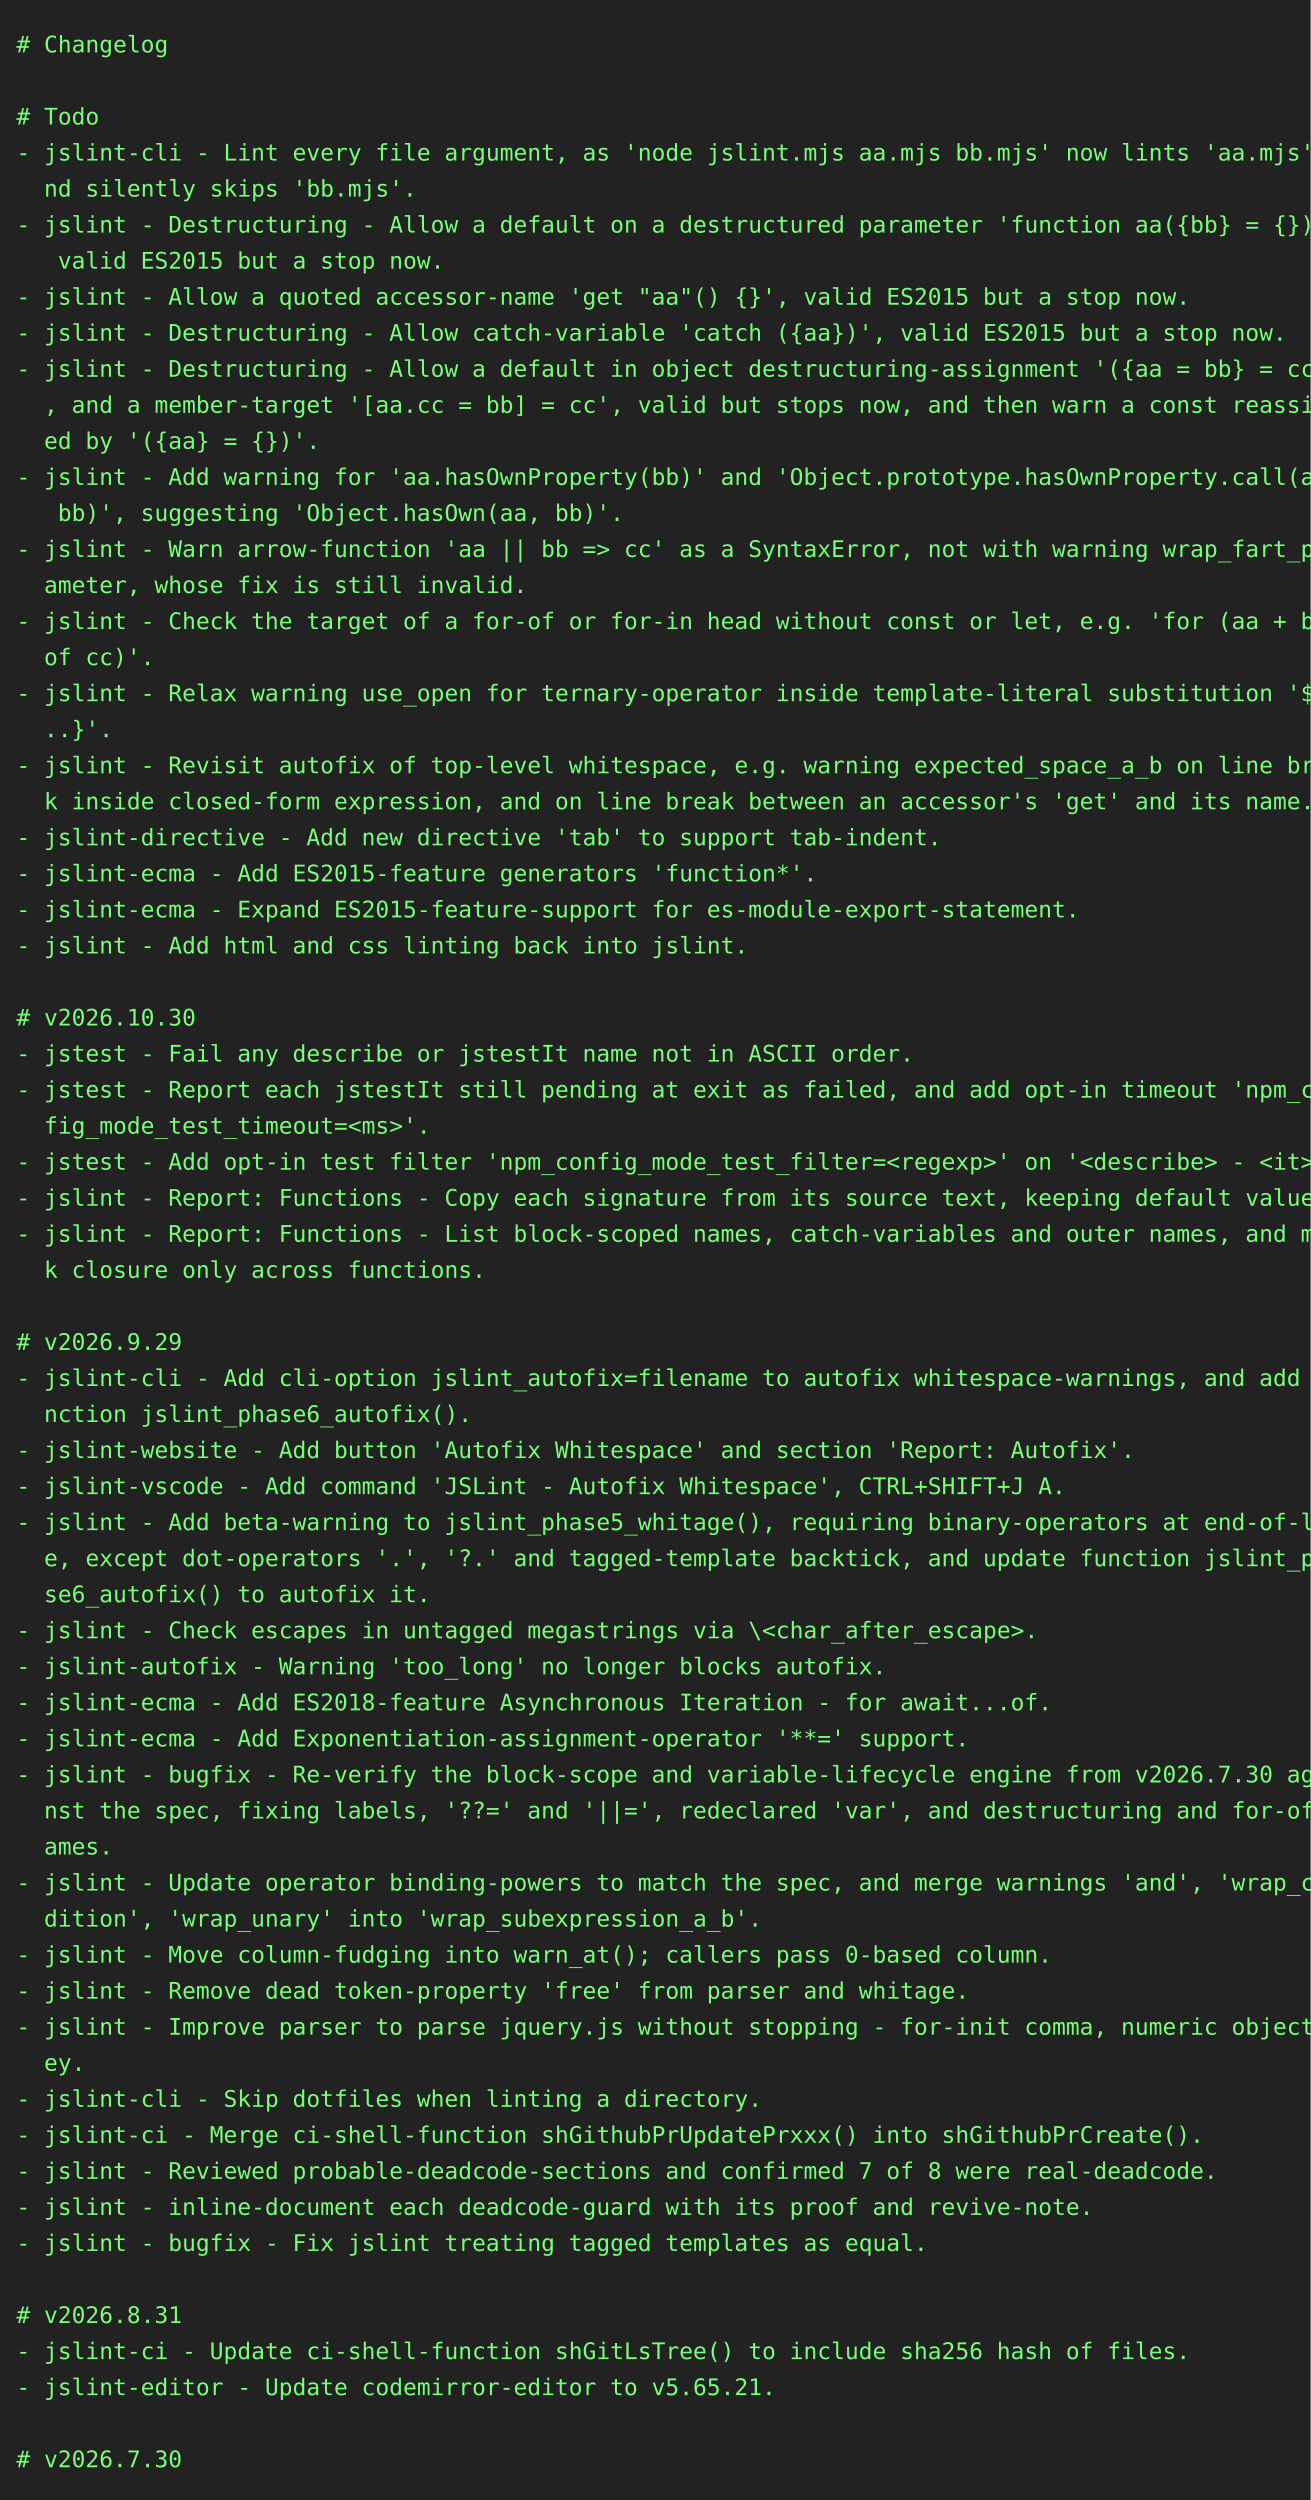
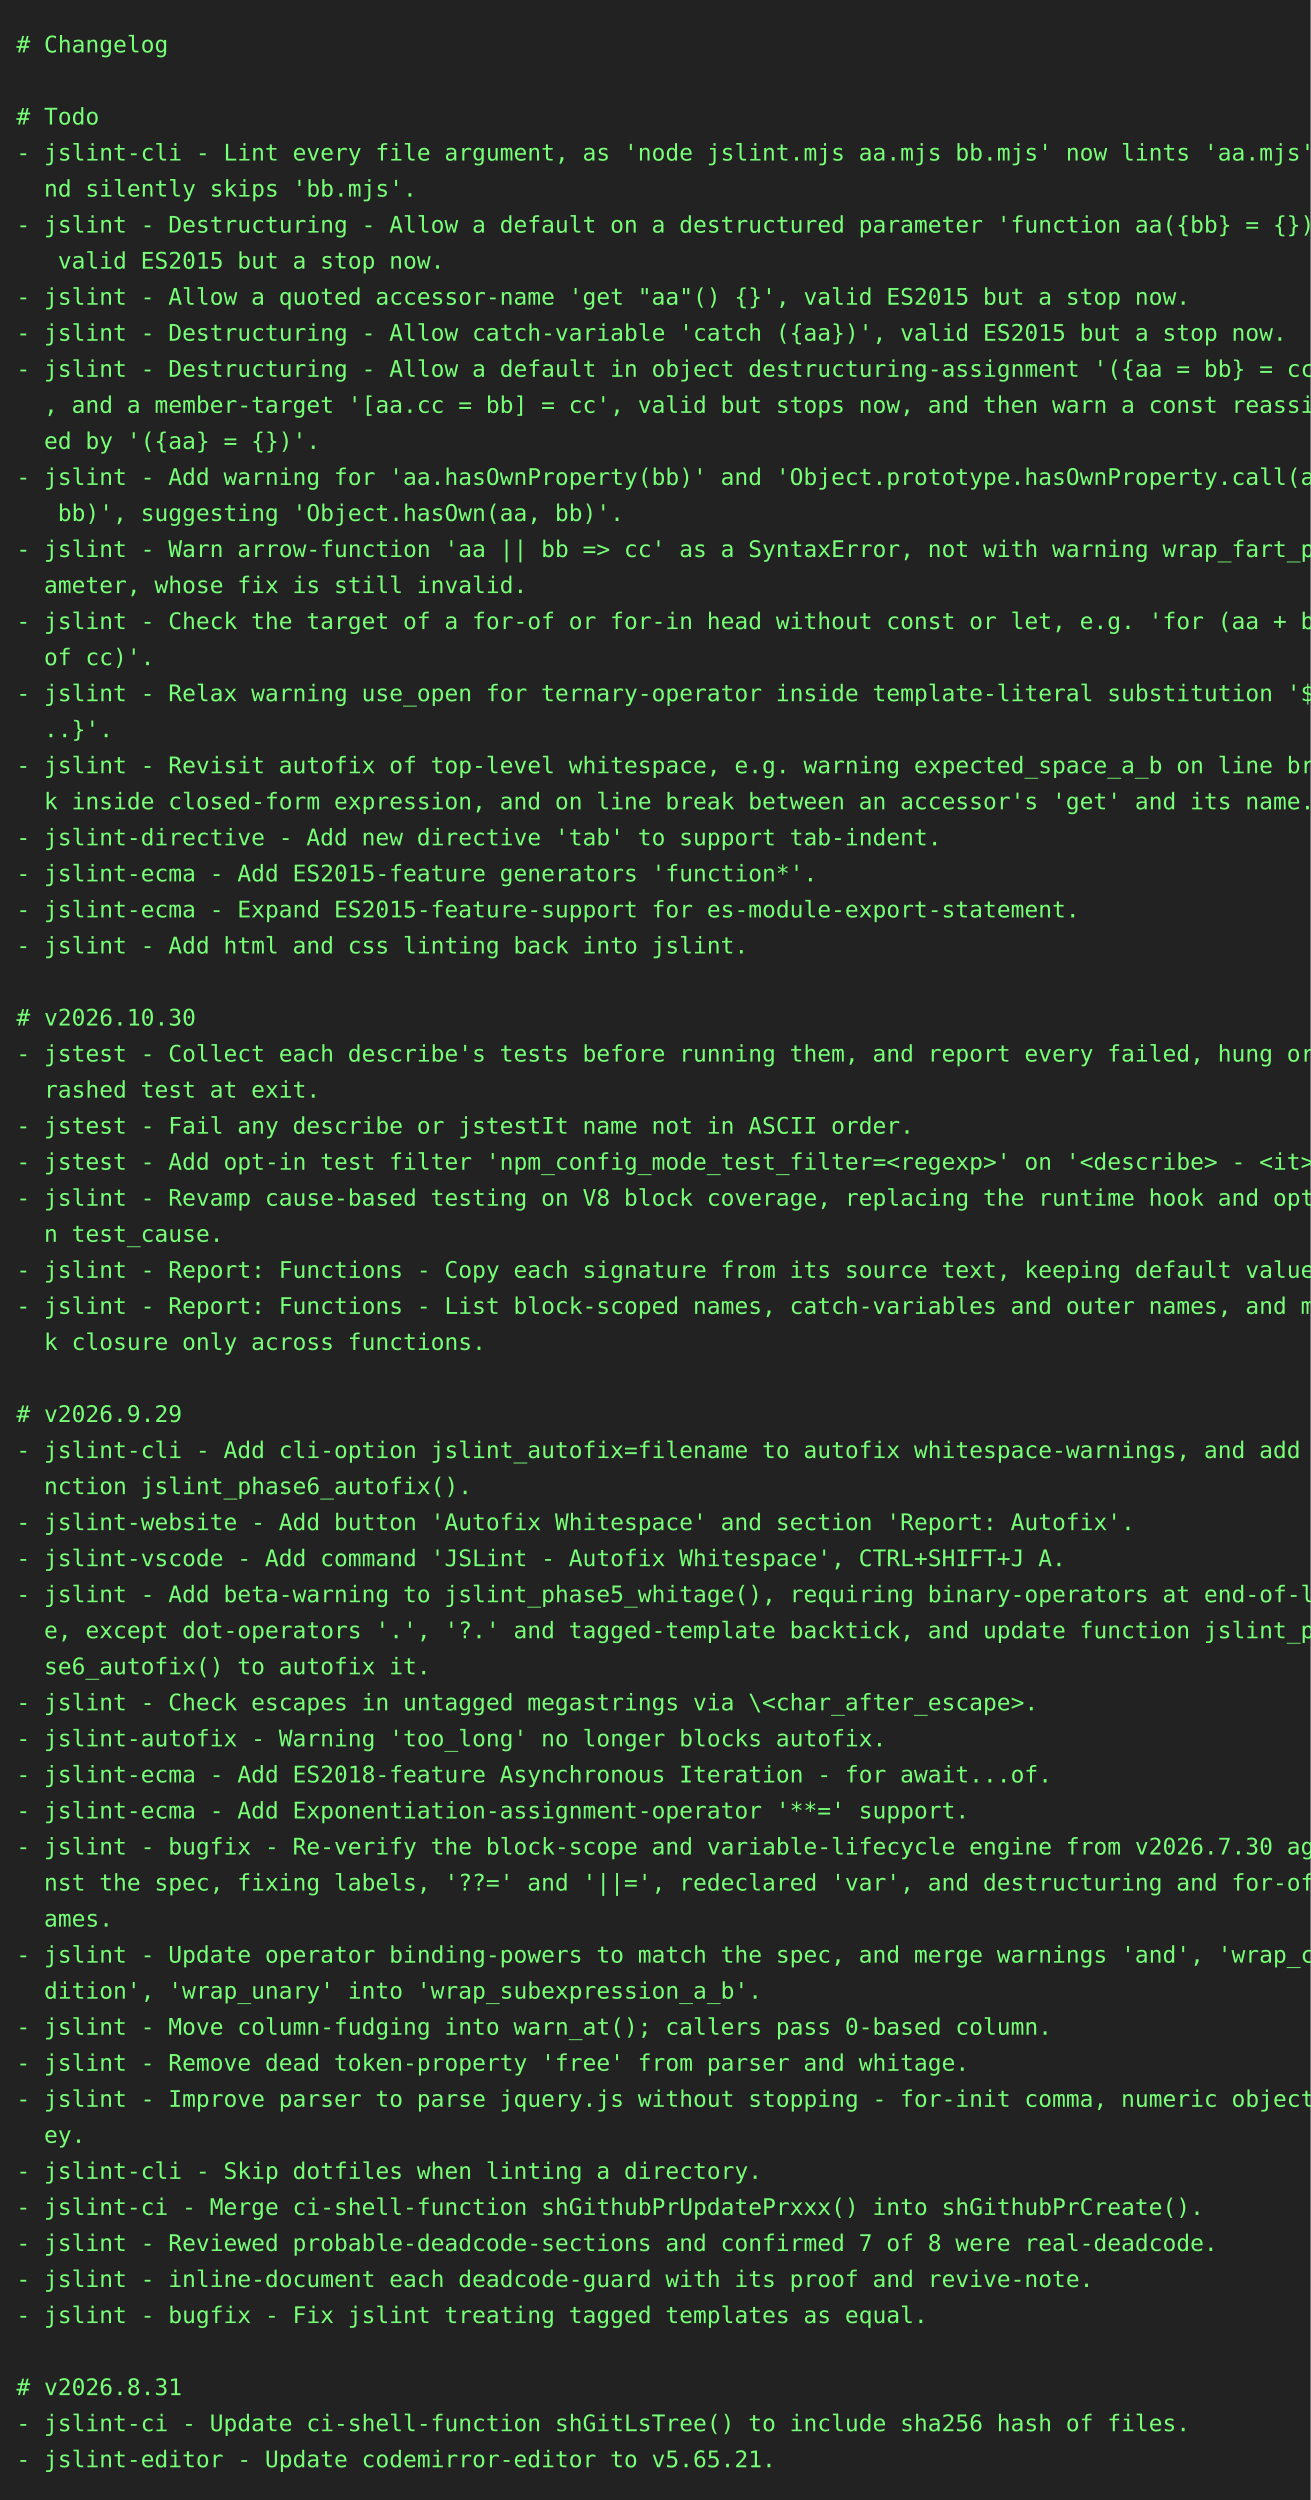
<svg xmlns="http://www.w3.org/2000/svg" height="1526" width="800">
  <rect height="1526" fill="#222" width="800" />
  <text fill="#7f7" font-family="consolas, menlo, monospace" font-size="14" xml:space="preserve">
    <tspan lengthAdjust="spacingAndGlyphs" textLength="768" x="10" y="32"># Changelog                                                                                      </tspan>
    <tspan lengthAdjust="spacingAndGlyphs" textLength="768" x="10" y="54">                                                                                                 </tspan>
    <tspan lengthAdjust="spacingAndGlyphs" textLength="768" x="10" y="76"># Todo                                                                                           </tspan>
    <tspan lengthAdjust="spacingAndGlyphs" textLength="768" x="10" y="98">- jslint-cli - Lint every file argument, as 'node jslint.mjs aa.mjs bb.mjs' now lints 'aa.mjs' a\</tspan>
    <tspan lengthAdjust="spacingAndGlyphs" textLength="768" x="10" y="120">  nd silently skips 'bb.mjs'.                                                                    </tspan>
    <tspan lengthAdjust="spacingAndGlyphs" textLength="768" x="10" y="142">- jslint - Destructuring - Allow a default on a destructured parameter 'function aa({bb} = {})',\</tspan>
    <tspan lengthAdjust="spacingAndGlyphs" textLength="768" x="10" y="164">   valid ES2015 but a stop now.                                                                  </tspan>
    <tspan lengthAdjust="spacingAndGlyphs" textLength="768" x="10" y="186">- jslint - Allow a quoted accessor-name 'get "aa"() {}', valid ES2015 but a stop now.            </tspan>
    <tspan lengthAdjust="spacingAndGlyphs" textLength="768" x="10" y="208">- jslint - Destructuring - Allow catch-variable 'catch ({aa})', valid ES2015 but a stop now.     </tspan>
    <tspan lengthAdjust="spacingAndGlyphs" textLength="768" x="10" y="230">- jslint - Destructuring - Allow a default in object destructuring-assignment '({aa = bb} = cc)'\</tspan>
    <tspan lengthAdjust="spacingAndGlyphs" textLength="768" x="10" y="252">  , and a member-target '[aa.cc = bb] = cc', valid but stops now, and then warn a const reassign\</tspan>
    <tspan lengthAdjust="spacingAndGlyphs" textLength="768" x="10" y="274">  ed by '({aa} = {})'.                                                                           </tspan>
    <tspan lengthAdjust="spacingAndGlyphs" textLength="768" x="10" y="296">- jslint - Add warning for 'aa.hasOwnProperty(bb)' and 'Object.prototype.hasOwnProperty.call(aa,\</tspan>
    <tspan lengthAdjust="spacingAndGlyphs" textLength="768" x="10" y="318">   bb)', suggesting 'Object.hasOwn(aa, bb)'.                                                     </tspan>
    <tspan lengthAdjust="spacingAndGlyphs" textLength="768" x="10" y="340">- jslint - Warn arrow-function 'aa || bb =&gt; cc' as a SyntaxError, not with warning wrap_fart_par\</tspan>
    <tspan lengthAdjust="spacingAndGlyphs" textLength="768" x="10" y="362">  ameter, whose fix is still invalid.                                                            </tspan>
    <tspan lengthAdjust="spacingAndGlyphs" textLength="768" x="10" y="384">- jslint - Check the target of a for-of or for-in head without const or let, e.g. 'for (aa + bb \</tspan>
    <tspan lengthAdjust="spacingAndGlyphs" textLength="768" x="10" y="406">  of cc)'.                                                                                       </tspan>
    <tspan lengthAdjust="spacingAndGlyphs" textLength="768" x="10" y="428">- jslint - Relax warning use_open for ternary-operator inside template-literal substitution '${.\</tspan>
    <tspan lengthAdjust="spacingAndGlyphs" textLength="768" x="10" y="450">  ..}'.                                                                                          </tspan>
    <tspan lengthAdjust="spacingAndGlyphs" textLength="768" x="10" y="472">- jslint - Revisit autofix of top-level whitespace, e.g. warning expected_space_a_b on line brea\</tspan>
    <tspan lengthAdjust="spacingAndGlyphs" textLength="768" x="10" y="494">  k inside closed-form expression, and on line break between an accessor's 'get' and its name.   </tspan>
    <tspan lengthAdjust="spacingAndGlyphs" textLength="768" x="10" y="516">- jslint-directive - Add new directive 'tab' to support tab-indent.                              </tspan>
    <tspan lengthAdjust="spacingAndGlyphs" textLength="768" x="10" y="538">- jslint-ecma - Add ES2015-feature generators 'function*'.                                       </tspan>
    <tspan lengthAdjust="spacingAndGlyphs" textLength="768" x="10" y="560">- jslint-ecma - Expand ES2015-feature-support for es-module-export-statement.                    </tspan>
    <tspan lengthAdjust="spacingAndGlyphs" textLength="768" x="10" y="582">- jslint - Add html and css linting back into jslint.                                            </tspan>
    <tspan lengthAdjust="spacingAndGlyphs" textLength="768" x="10" y="604">                                                                                                 </tspan>
    <tspan lengthAdjust="spacingAndGlyphs" textLength="768" x="10" y="626"># v2026.10.30                                                                                    </tspan>
-     <tspan lengthAdjust="spacingAndGlyphs" textLength="768" x="10" y="648">- jstest - Fail any describe or jstestIt name not in ASCII order.                                </tspan>
-     <tspan lengthAdjust="spacingAndGlyphs" textLength="768" x="10" y="670">- jstest - Report each jstestIt still pending at exit as failed, and add opt-in timeout 'npm_con\</tspan>
-     <tspan lengthAdjust="spacingAndGlyphs" textLength="768" x="10" y="692">  fig_mode_test_timeout=&lt;ms&gt;'.                                                                   </tspan>
+     <tspan lengthAdjust="spacingAndGlyphs" textLength="768" x="10" y="648">- jstest - Collect each describe's tests before running them, and report every failed, hung or c\</tspan>
+     <tspan lengthAdjust="spacingAndGlyphs" textLength="768" x="10" y="670">  rashed test at exit.                                                                           </tspan>
+     <tspan lengthAdjust="spacingAndGlyphs" textLength="768" x="10" y="692">- jstest - Fail any describe or jstestIt name not in ASCII order.                                </tspan>
    <tspan lengthAdjust="spacingAndGlyphs" textLength="768" x="10" y="714">- jstest - Add opt-in test filter 'npm_config_mode_test_filter=&lt;regexp&gt;' on '&lt;describe&gt; - &lt;it&gt;'. </tspan>
-     <tspan lengthAdjust="spacingAndGlyphs" textLength="768" x="10" y="736">- jslint - Report: Functions - Copy each signature from its source text, keeping default values. </tspan>
-     <tspan lengthAdjust="spacingAndGlyphs" textLength="768" x="10" y="758">- jslint - Report: Functions - List block-scoped names, catch-variables and outer names, and mar\</tspan>
-     <tspan lengthAdjust="spacingAndGlyphs" textLength="768" x="10" y="780">  k closure only across functions.                                                               </tspan>
-     <tspan lengthAdjust="spacingAndGlyphs" textLength="768" x="10" y="802">                                                                                                 </tspan>
-     <tspan lengthAdjust="spacingAndGlyphs" textLength="768" x="10" y="824"># v2026.9.29                                                                                     </tspan>
-     <tspan lengthAdjust="spacingAndGlyphs" textLength="768" x="10" y="846">- jslint-cli - Add cli-option jslint_autofix=filename to autofix whitespace-warnings, and add fu\</tspan>
-     <tspan lengthAdjust="spacingAndGlyphs" textLength="768" x="10" y="868">  nction jslint_phase6_autofix().                                                                </tspan>
-     <tspan lengthAdjust="spacingAndGlyphs" textLength="768" x="10" y="890">- jslint-website - Add button 'Autofix Whitespace' and section 'Report: Autofix'.                </tspan>
-     <tspan lengthAdjust="spacingAndGlyphs" textLength="768" x="10" y="912">- jslint-vscode - Add command 'JSLint - Autofix Whitespace', CTRL+SHIFT+J A.                     </tspan>
-     <tspan lengthAdjust="spacingAndGlyphs" textLength="768" x="10" y="934">- jslint - Add beta-warning to jslint_phase5_whitage(), requiring binary-operators at end-of-lin\</tspan>
-     <tspan lengthAdjust="spacingAndGlyphs" textLength="768" x="10" y="956">  e, except dot-operators '.', '?.' and tagged-template backtick, and update function jslint_pha\</tspan>
-     <tspan lengthAdjust="spacingAndGlyphs" textLength="768" x="10" y="978">  se6_autofix() to autofix it.                                                                   </tspan>
-     <tspan lengthAdjust="spacingAndGlyphs" textLength="768" x="10" y="1000">- jslint - Check escapes in untagged megastrings via \&lt;char_after_escape&gt;.                       </tspan>
-     <tspan lengthAdjust="spacingAndGlyphs" textLength="768" x="10" y="1022">- jslint-autofix - Warning 'too_long' no longer blocks autofix.                                  </tspan>
-     <tspan lengthAdjust="spacingAndGlyphs" textLength="768" x="10" y="1044">- jslint-ecma - Add ES2018-feature Asynchronous Iteration - for await...of.                      </tspan>
-     <tspan lengthAdjust="spacingAndGlyphs" textLength="768" x="10" y="1066">- jslint-ecma - Add Exponentiation-assignment-operator '**=' support.                            </tspan>
-     <tspan lengthAdjust="spacingAndGlyphs" textLength="768" x="10" y="1088">- jslint - bugfix - Re-verify the block-scope and variable-lifecycle engine from v2026.7.30 agai\</tspan>
-     <tspan lengthAdjust="spacingAndGlyphs" textLength="768" x="10" y="1110">  nst the spec, fixing labels, '??=' and '||=', redeclared 'var', and destructuring and for-of n\</tspan>
-     <tspan lengthAdjust="spacingAndGlyphs" textLength="768" x="10" y="1132">  ames.                                                                                          </tspan>
-     <tspan lengthAdjust="spacingAndGlyphs" textLength="768" x="10" y="1154">- jslint - Update operator binding-powers to match the spec, and merge warnings 'and', 'wrap_con\</tspan>
-     <tspan lengthAdjust="spacingAndGlyphs" textLength="768" x="10" y="1176">  dition', 'wrap_unary' into 'wrap_subexpression_a_b'.                                           </tspan>
-     <tspan lengthAdjust="spacingAndGlyphs" textLength="768" x="10" y="1198">- jslint - Move column-fudging into warn_at(); callers pass 0-based column.                      </tspan>
-     <tspan lengthAdjust="spacingAndGlyphs" textLength="768" x="10" y="1220">- jslint - Remove dead token-property 'free' from parser and whitage.                            </tspan>
-     <tspan lengthAdjust="spacingAndGlyphs" textLength="768" x="10" y="1242">- jslint - Improve parser to parse jquery.js without stopping - for-init comma, numeric object-k\</tspan>
-     <tspan lengthAdjust="spacingAndGlyphs" textLength="768" x="10" y="1264">  ey.                                                                                            </tspan>
-     <tspan lengthAdjust="spacingAndGlyphs" textLength="768" x="10" y="1286">- jslint-cli - Skip dotfiles when linting a directory.                                           </tspan>
-     <tspan lengthAdjust="spacingAndGlyphs" textLength="768" x="10" y="1308">- jslint-ci - Merge ci-shell-function shGithubPrUpdatePrxxx() into shGithubPrCreate().           </tspan>
-     <tspan lengthAdjust="spacingAndGlyphs" textLength="768" x="10" y="1330">- jslint - Reviewed probable-deadcode-sections and confirmed 7 of 8 were real-deadcode.          </tspan>
-     <tspan lengthAdjust="spacingAndGlyphs" textLength="768" x="10" y="1352">- jslint - inline-document each deadcode-guard with its proof and revive-note.                   </tspan>
-     <tspan lengthAdjust="spacingAndGlyphs" textLength="768" x="10" y="1374">- jslint - bugfix - Fix jslint treating tagged templates as equal.                               </tspan>
-     <tspan lengthAdjust="spacingAndGlyphs" textLength="768" x="10" y="1396">                                                                                                 </tspan>
-     <tspan lengthAdjust="spacingAndGlyphs" textLength="768" x="10" y="1418"># v2026.8.31                                                                                     </tspan>
-     <tspan lengthAdjust="spacingAndGlyphs" textLength="768" x="10" y="1440">- jslint-ci - Update ci-shell-function shGitLsTree() to include sha256 hash of files.            </tspan>
-     <tspan lengthAdjust="spacingAndGlyphs" textLength="768" x="10" y="1462">- jslint-editor - Update codemirror-editor to v5.65.21.                                          </tspan>
-     <tspan lengthAdjust="spacingAndGlyphs" textLength="768" x="10" y="1484">                                                                                                 </tspan>
-     <tspan lengthAdjust="spacingAndGlyphs" textLength="768" x="10" y="1506"># v2026.7.30                                                                                     </tspan>
+     <tspan lengthAdjust="spacingAndGlyphs" textLength="768" x="10" y="736">- jslint - Revamp cause-based testing on V8 block coverage, replacing the runtime hook and optio\</tspan>
+     <tspan lengthAdjust="spacingAndGlyphs" textLength="768" x="10" y="758">  n test_cause.                                                                                  </tspan>
+     <tspan lengthAdjust="spacingAndGlyphs" textLength="768" x="10" y="780">- jslint - Report: Functions - Copy each signature from its source text, keeping default values. </tspan>
+     <tspan lengthAdjust="spacingAndGlyphs" textLength="768" x="10" y="802">- jslint - Report: Functions - List block-scoped names, catch-variables and outer names, and mar\</tspan>
+     <tspan lengthAdjust="spacingAndGlyphs" textLength="768" x="10" y="824">  k closure only across functions.                                                               </tspan>
+     <tspan lengthAdjust="spacingAndGlyphs" textLength="768" x="10" y="846">                                                                                                 </tspan>
+     <tspan lengthAdjust="spacingAndGlyphs" textLength="768" x="10" y="868"># v2026.9.29                                                                                     </tspan>
+     <tspan lengthAdjust="spacingAndGlyphs" textLength="768" x="10" y="890">- jslint-cli - Add cli-option jslint_autofix=filename to autofix whitespace-warnings, and add fu\</tspan>
+     <tspan lengthAdjust="spacingAndGlyphs" textLength="768" x="10" y="912">  nction jslint_phase6_autofix().                                                                </tspan>
+     <tspan lengthAdjust="spacingAndGlyphs" textLength="768" x="10" y="934">- jslint-website - Add button 'Autofix Whitespace' and section 'Report: Autofix'.                </tspan>
+     <tspan lengthAdjust="spacingAndGlyphs" textLength="768" x="10" y="956">- jslint-vscode - Add command 'JSLint - Autofix Whitespace', CTRL+SHIFT+J A.                     </tspan>
+     <tspan lengthAdjust="spacingAndGlyphs" textLength="768" x="10" y="978">- jslint - Add beta-warning to jslint_phase5_whitage(), requiring binary-operators at end-of-lin\</tspan>
+     <tspan lengthAdjust="spacingAndGlyphs" textLength="768" x="10" y="1000">  e, except dot-operators '.', '?.' and tagged-template backtick, and update function jslint_pha\</tspan>
+     <tspan lengthAdjust="spacingAndGlyphs" textLength="768" x="10" y="1022">  se6_autofix() to autofix it.                                                                   </tspan>
+     <tspan lengthAdjust="spacingAndGlyphs" textLength="768" x="10" y="1044">- jslint - Check escapes in untagged megastrings via \&lt;char_after_escape&gt;.                       </tspan>
+     <tspan lengthAdjust="spacingAndGlyphs" textLength="768" x="10" y="1066">- jslint-autofix - Warning 'too_long' no longer blocks autofix.                                  </tspan>
+     <tspan lengthAdjust="spacingAndGlyphs" textLength="768" x="10" y="1088">- jslint-ecma - Add ES2018-feature Asynchronous Iteration - for await...of.                      </tspan>
+     <tspan lengthAdjust="spacingAndGlyphs" textLength="768" x="10" y="1110">- jslint-ecma - Add Exponentiation-assignment-operator '**=' support.                            </tspan>
+     <tspan lengthAdjust="spacingAndGlyphs" textLength="768" x="10" y="1132">- jslint - bugfix - Re-verify the block-scope and variable-lifecycle engine from v2026.7.30 agai\</tspan>
+     <tspan lengthAdjust="spacingAndGlyphs" textLength="768" x="10" y="1154">  nst the spec, fixing labels, '??=' and '||=', redeclared 'var', and destructuring and for-of n\</tspan>
+     <tspan lengthAdjust="spacingAndGlyphs" textLength="768" x="10" y="1176">  ames.                                                                                          </tspan>
+     <tspan lengthAdjust="spacingAndGlyphs" textLength="768" x="10" y="1198">- jslint - Update operator binding-powers to match the spec, and merge warnings 'and', 'wrap_con\</tspan>
+     <tspan lengthAdjust="spacingAndGlyphs" textLength="768" x="10" y="1220">  dition', 'wrap_unary' into 'wrap_subexpression_a_b'.                                           </tspan>
+     <tspan lengthAdjust="spacingAndGlyphs" textLength="768" x="10" y="1242">- jslint - Move column-fudging into warn_at(); callers pass 0-based column.                      </tspan>
+     <tspan lengthAdjust="spacingAndGlyphs" textLength="768" x="10" y="1264">- jslint - Remove dead token-property 'free' from parser and whitage.                            </tspan>
+     <tspan lengthAdjust="spacingAndGlyphs" textLength="768" x="10" y="1286">- jslint - Improve parser to parse jquery.js without stopping - for-init comma, numeric object-k\</tspan>
+     <tspan lengthAdjust="spacingAndGlyphs" textLength="768" x="10" y="1308">  ey.                                                                                            </tspan>
+     <tspan lengthAdjust="spacingAndGlyphs" textLength="768" x="10" y="1330">- jslint-cli - Skip dotfiles when linting a directory.                                           </tspan>
+     <tspan lengthAdjust="spacingAndGlyphs" textLength="768" x="10" y="1352">- jslint-ci - Merge ci-shell-function shGithubPrUpdatePrxxx() into shGithubPrCreate().           </tspan>
+     <tspan lengthAdjust="spacingAndGlyphs" textLength="768" x="10" y="1374">- jslint - Reviewed probable-deadcode-sections and confirmed 7 of 8 were real-deadcode.          </tspan>
+     <tspan lengthAdjust="spacingAndGlyphs" textLength="768" x="10" y="1396">- jslint - inline-document each deadcode-guard with its proof and revive-note.                   </tspan>
+     <tspan lengthAdjust="spacingAndGlyphs" textLength="768" x="10" y="1418">- jslint - bugfix - Fix jslint treating tagged templates as equal.                               </tspan>
+     <tspan lengthAdjust="spacingAndGlyphs" textLength="768" x="10" y="1440">                                                                                                 </tspan>
+     <tspan lengthAdjust="spacingAndGlyphs" textLength="768" x="10" y="1462"># v2026.8.31                                                                                     </tspan>
+     <tspan lengthAdjust="spacingAndGlyphs" textLength="768" x="10" y="1484">- jslint-ci - Update ci-shell-function shGitLsTree() to include sha256 hash of files.            </tspan>
+     <tspan lengthAdjust="spacingAndGlyphs" textLength="768" x="10" y="1506">- jslint-editor - Update codemirror-editor to v5.65.21.                                          </tspan>
  </text>
</svg>
